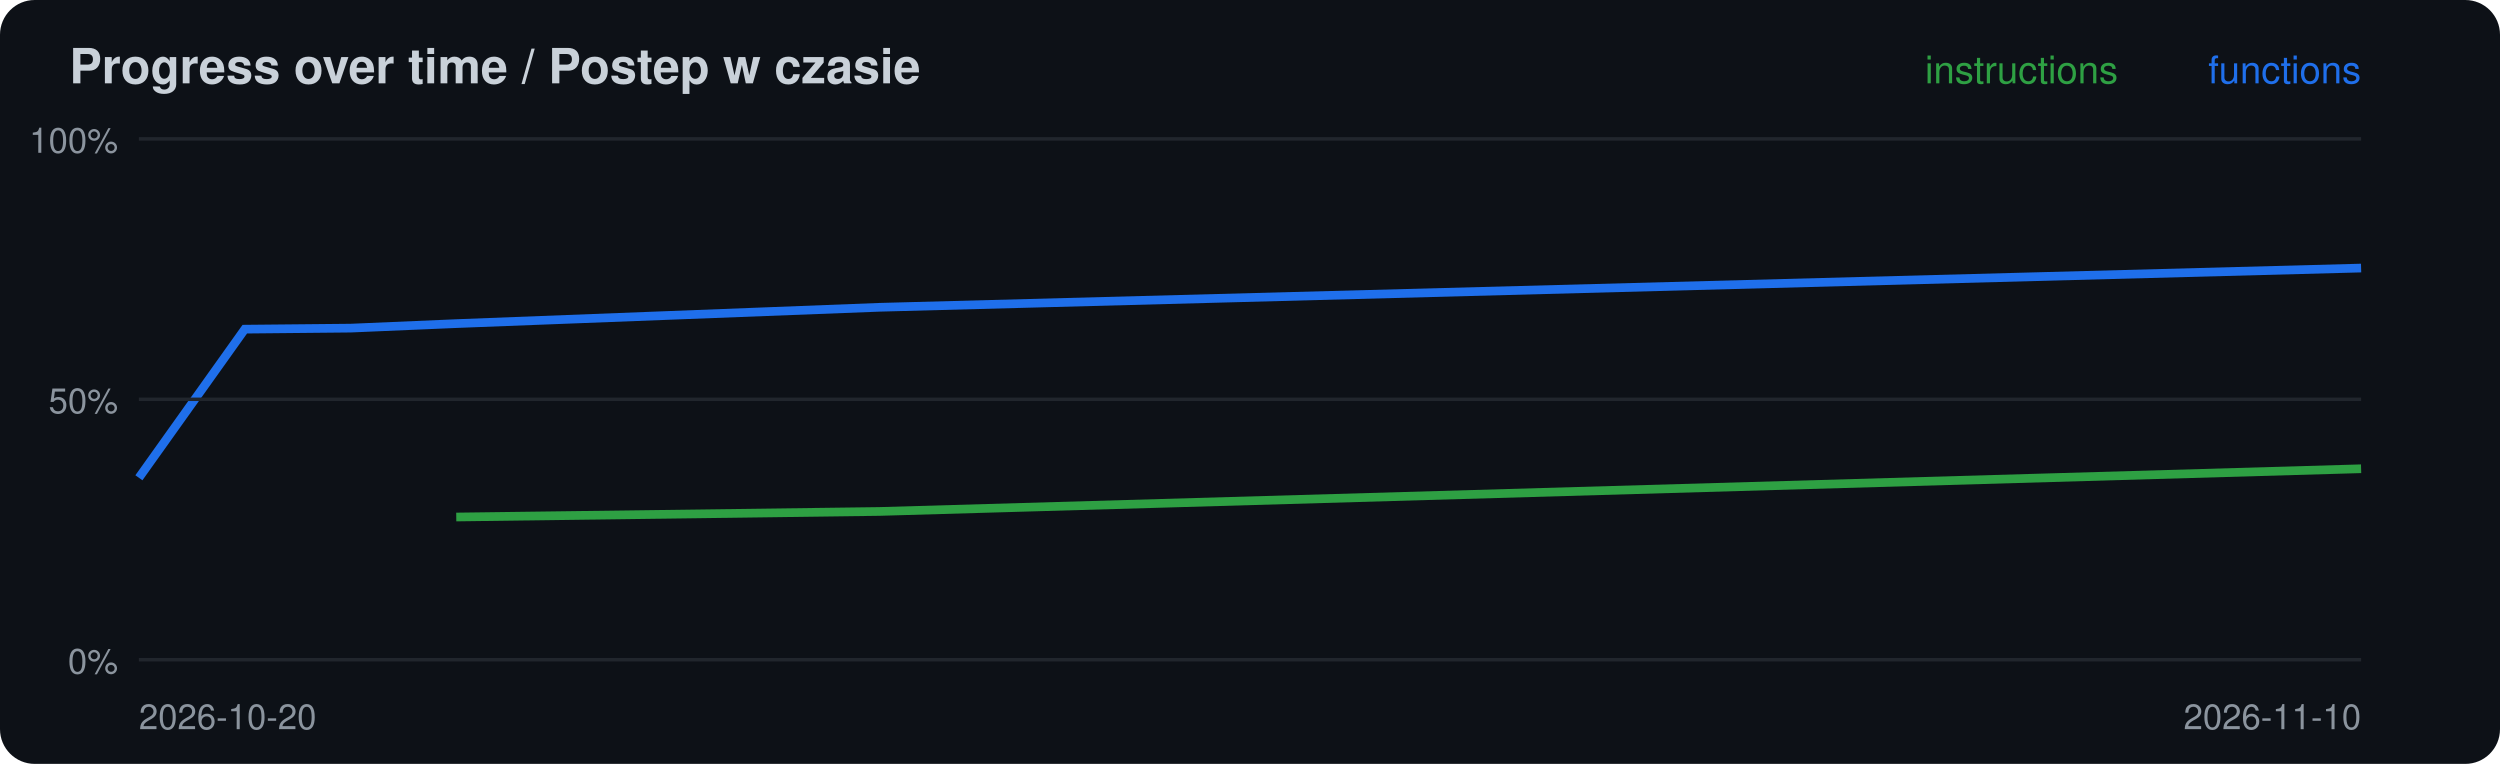
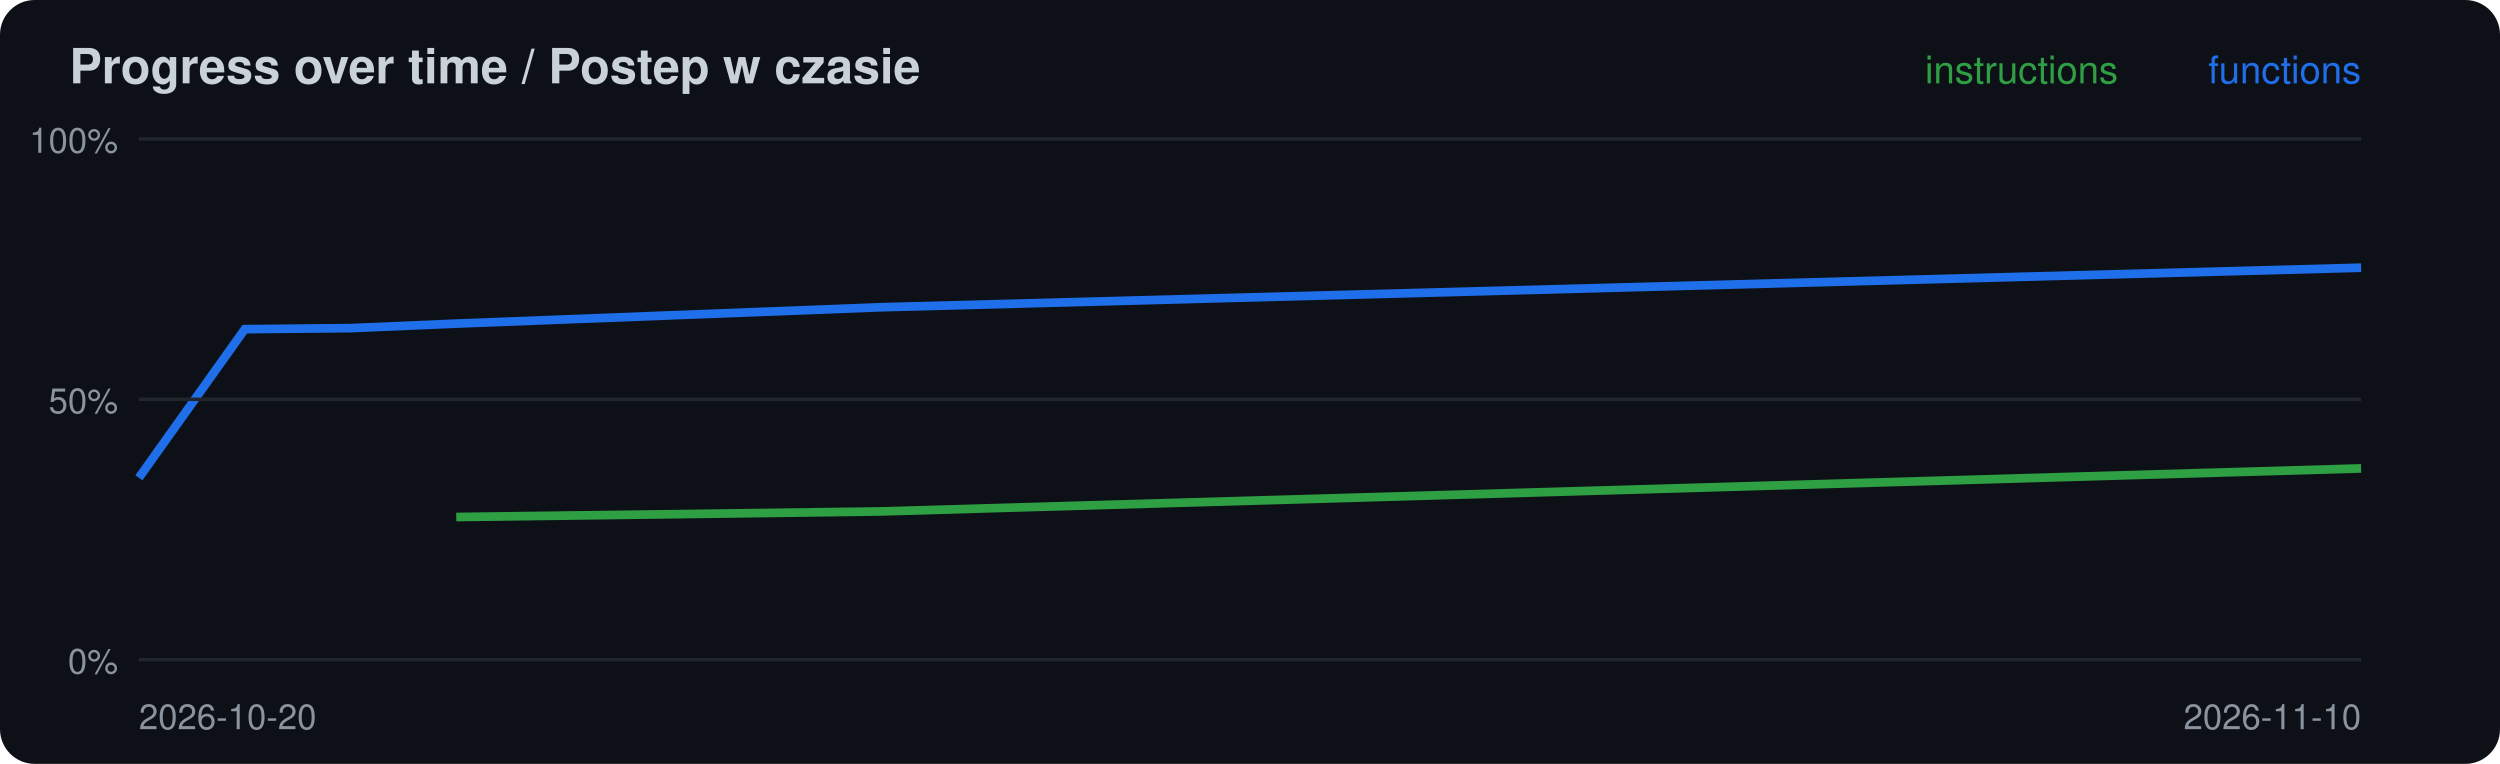
<svg xmlns="http://www.w3.org/2000/svg" width="720" height="220" viewBox="0 0 720 220">
  <rect width="720" height="220" rx="10" fill="#0d1117" />
  <text x="20" y="24" font-family="-apple-system,Segoe UI,Helvetica,Arial,sans-serif" font-size="14" font-weight="600" fill="#c9d1d9">Progress over time / Postep w czasie</text>
-   <polyline points="131.4,148.9 253.3,147.3 680.0,135.0" fill="none" stroke="#2ea043" stroke-width="2.5" />
-   <polyline points="40.0,137.6 70.5,94.8 101.0,94.5 131.4,93.2 253.3,88.5 680.0,77.2" fill="none" stroke="#1f6feb" stroke-width="2.5" />
+   <polyline points="131.4,148.9 253.3,147.3 680.0,134.9" fill="none" stroke="#2ea043" stroke-width="2.5" />
+   <polyline points="40.0,137.6 70.5,94.8 101.0,94.5 131.4,93.2 253.3,88.5 680.0,77.1" fill="none" stroke="#1f6feb" stroke-width="2.5" />
  <line x1="40" x2="680" y1="190.0" y2="190.0" stroke="#21262d" />
  <text x="34" y="194.0" font-family="-apple-system,Segoe UI,Helvetica,Arial,sans-serif" font-size="10" fill="#8b949e" text-anchor="end">0%</text>
  <line x1="40" x2="680" y1="115.0" y2="115.0" stroke="#21262d" />
  <text x="34" y="119.0" font-family="-apple-system,Segoe UI,Helvetica,Arial,sans-serif" font-size="10" fill="#8b949e" text-anchor="end">50%</text>
  <line x1="40" x2="680" y1="40.0" y2="40.0" stroke="#21262d" />
  <text x="34" y="44.0" font-family="-apple-system,Segoe UI,Helvetica,Arial,sans-serif" font-size="10" fill="#8b949e" text-anchor="end">100%</text>
  <text x="40" y="210" font-family="-apple-system,Segoe UI,Helvetica,Arial,sans-serif" font-size="10" fill="#8b949e">2026-10-20</text>
  <text x="680" y="24" font-family="-apple-system,Segoe UI,Helvetica,Arial,sans-serif" font-size="11" fill="#1f6feb" text-anchor="end">functions</text>
  <text x="610" y="24" font-family="-apple-system,Segoe UI,Helvetica,Arial,sans-serif" font-size="11" fill="#2ea043" text-anchor="end">instructions</text>
  <text x="680" y="210" font-family="-apple-system,Segoe UI,Helvetica,Arial,sans-serif" font-size="10" fill="#8b949e" text-anchor="end">2026-11-10</text>
</svg>
